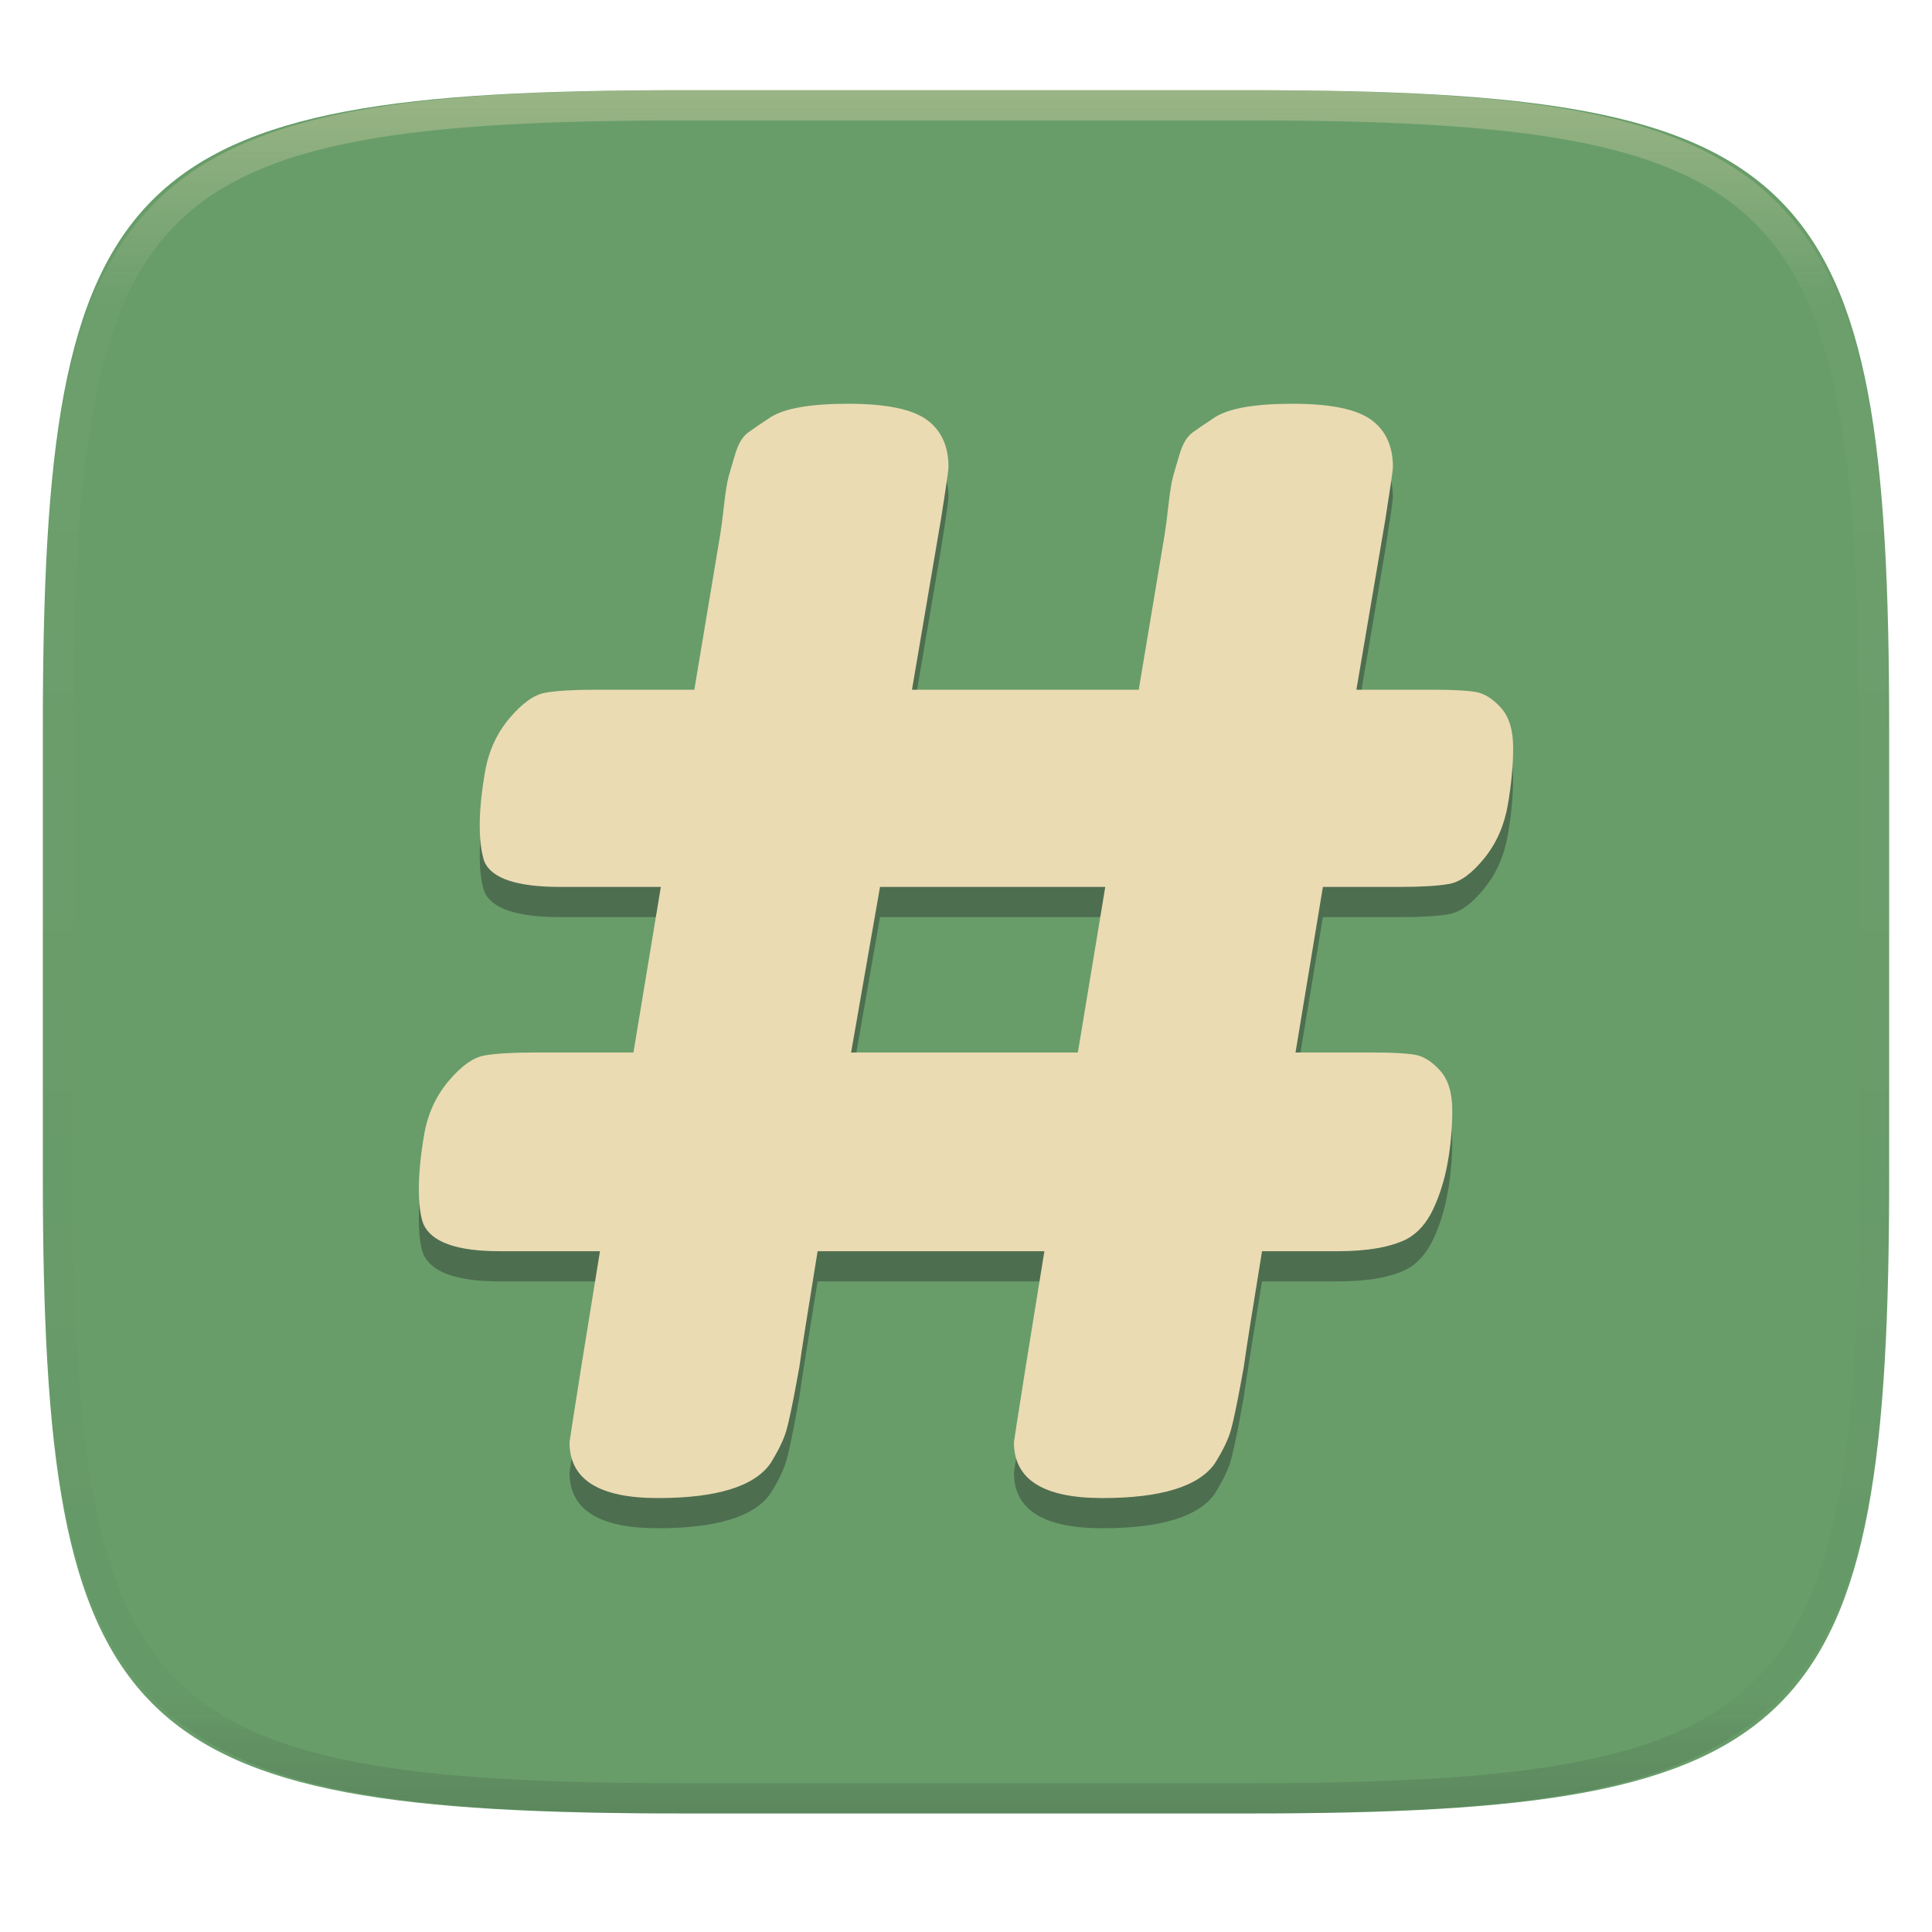
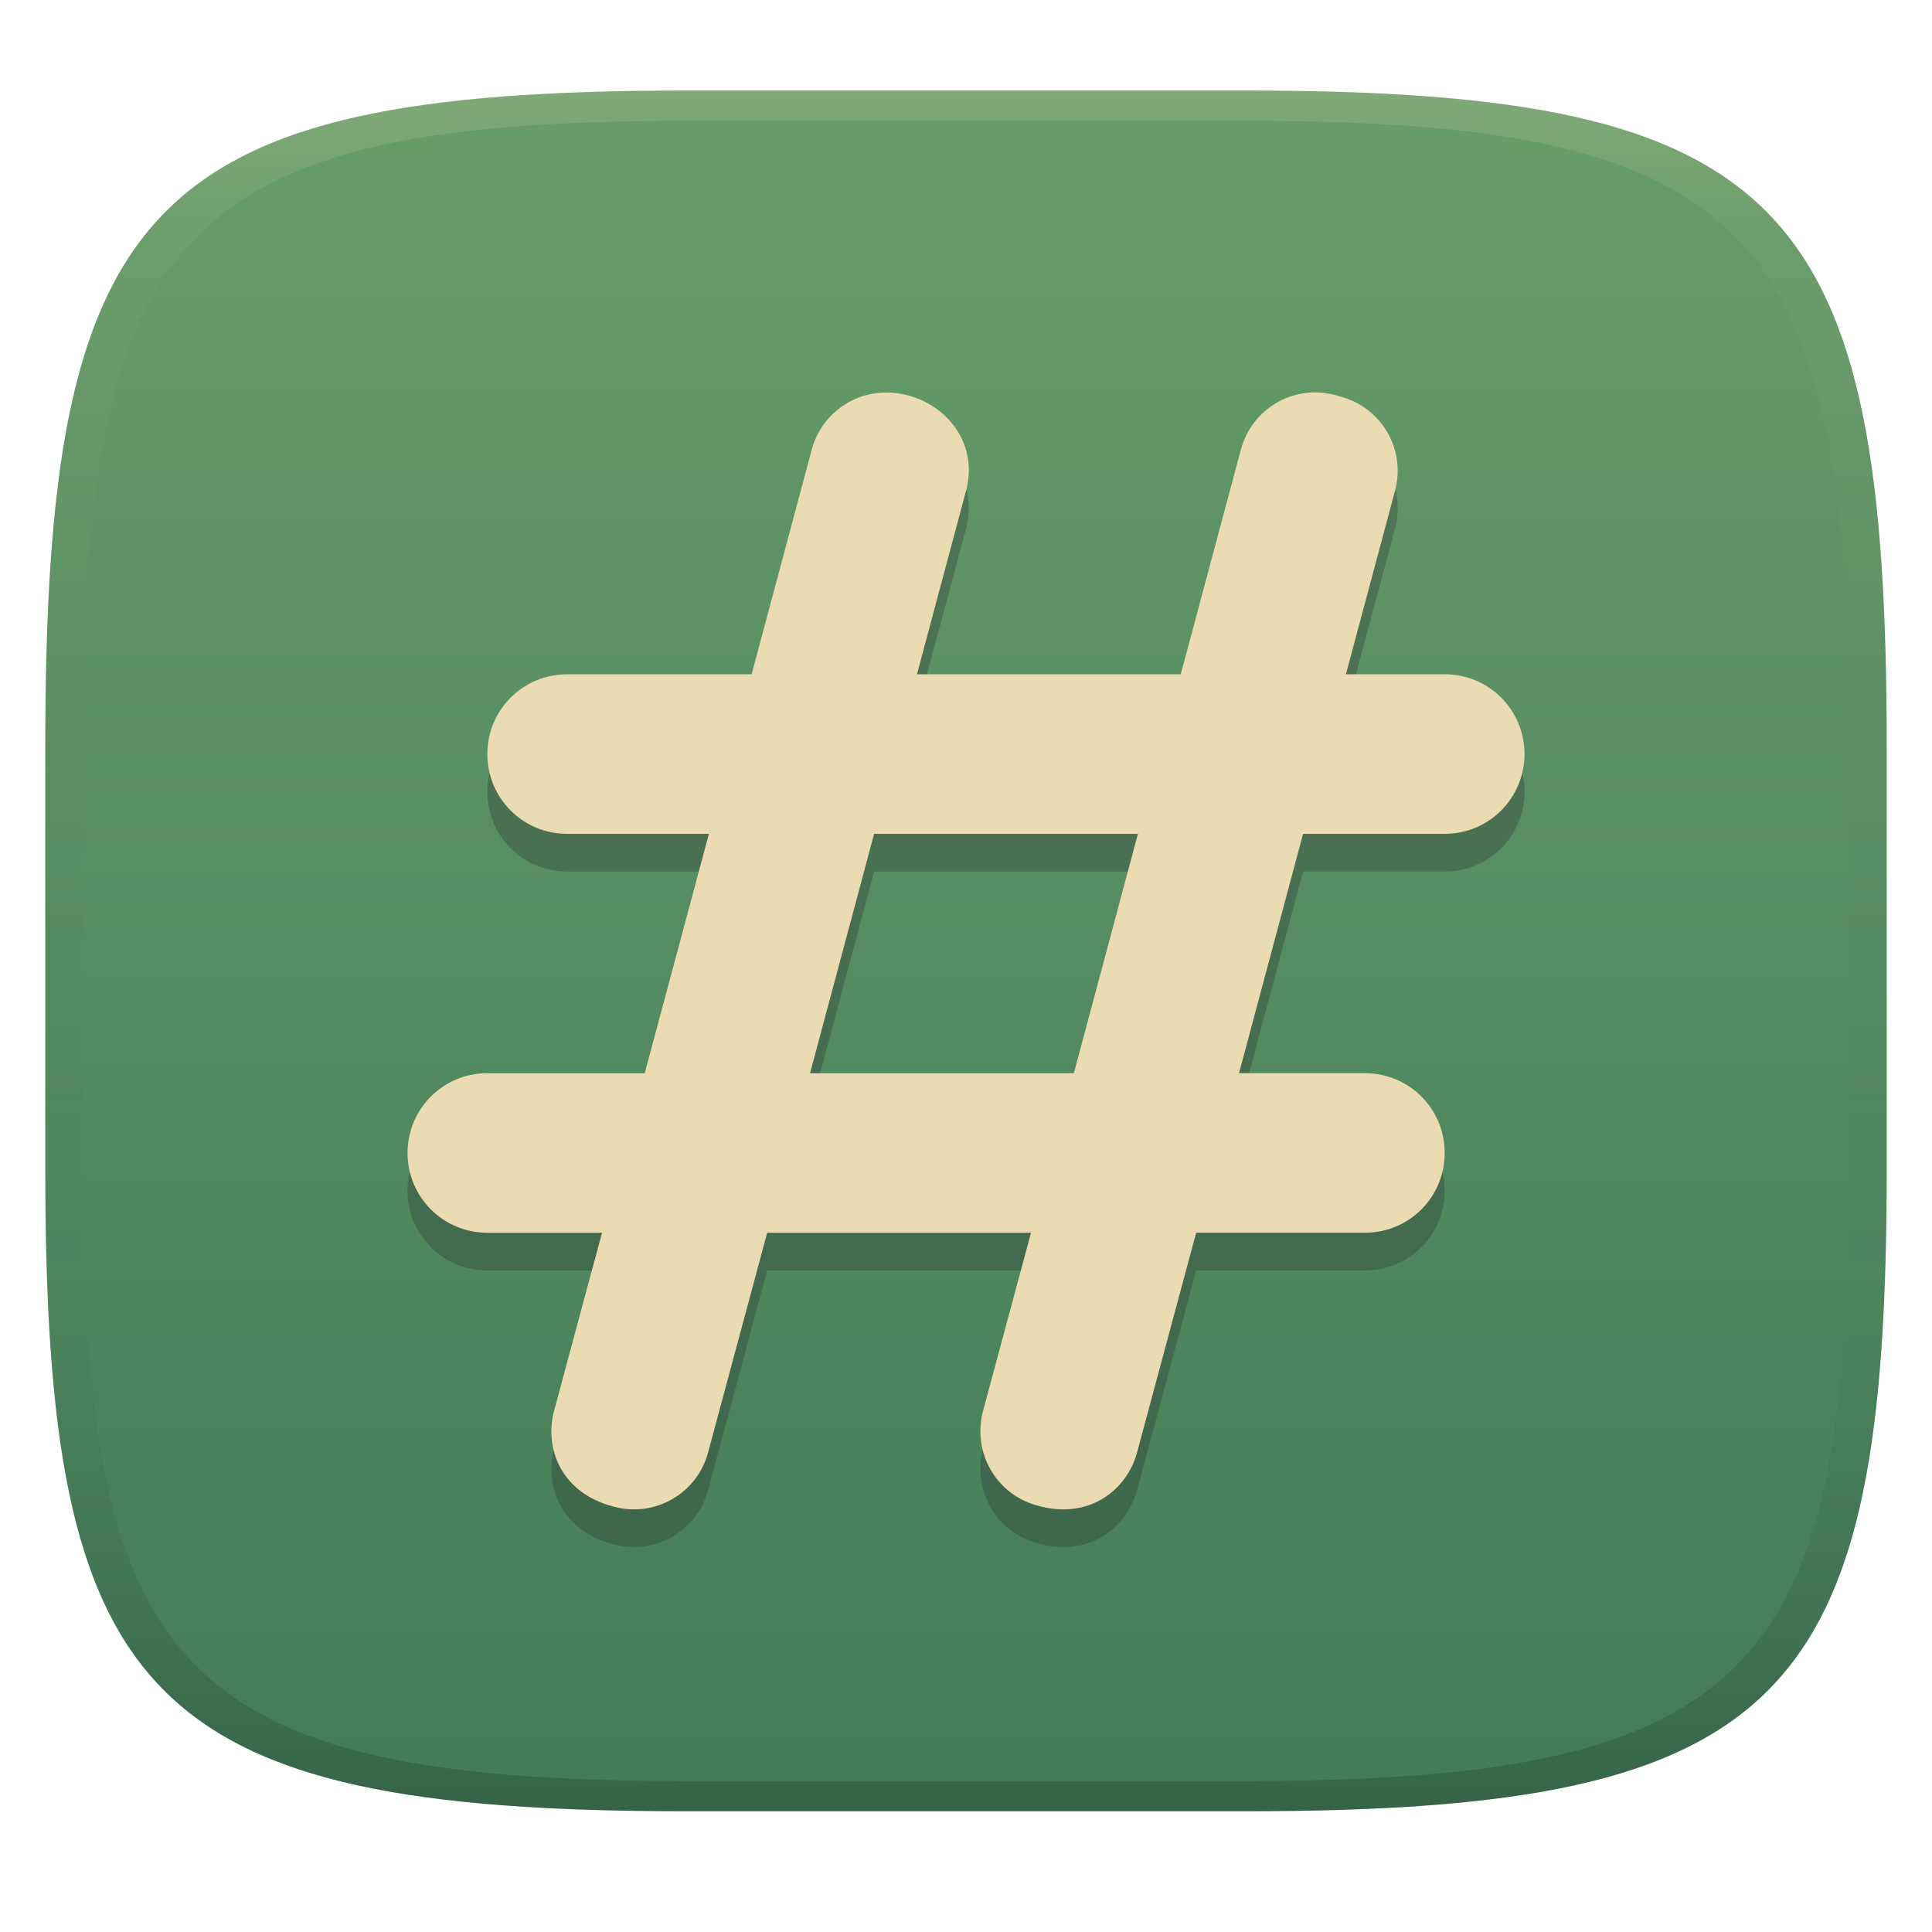
- <svg xmlns="http://www.w3.org/2000/svg" style="isolation:isolate" width="256" height="256" viewBox="0 0 256 256">
-   <g filter="url(#sVdVLlDEv7iukDzxNgKy75236SKMri85)">
-     <linearGradient id="_lgradient_29" x1="0" x2="0" y1="0" y2="1" gradientTransform="matrix(244.648,0,0,228.338,5.676,11.952)" gradientUnits="userSpaceOnUse">
-       <stop offset="0%" style="stop-color:#689d6a" />
-       <stop offset="100%" style="stop-color:#689d6a" />
+ <svg xmlns="http://www.w3.org/2000/svg" width="256" height="256" version="1.1">
+   <defs>
+     <linearGradient id="linearGradient31" x1=".5" x2=".5" y2="1" gradientTransform="matrix(244,0,0,228,5.986,12)" gradientUnits="userSpaceOnUse">
+       <stop stop-color="#ebdbb2" stop-opacity=".2" offset="0" />
+       <stop stop-color="#ebdbb2" stop-opacity=".05" offset=".1" />
+       <stop stop-opacity="0" offset=".704" />
+       <stop stop-opacity=".1" offset=".897" />
+       <stop stop-opacity=".2" offset="1" />
    </linearGradient>
-     <path fill="url(#_lgradient_29)" d="M 165.685 11.952 C 239.74 11.952 250.324 22.509 250.324 96.495 L 250.324 155.746 C 250.324 229.733 239.74 240.29 165.685 240.29 L 90.315 240.29 C 16.26 240.29 5.676 229.733 5.676 155.746 L 5.676 96.495 C 5.676 22.509 16.26 11.952 90.315 11.952 L 165.685 11.952 Z" />
-   </g>
-   <g opacity=".4">
-     <linearGradient id="_lgradient_30" x1=".517" x2=".517" y1="0" y2="1" gradientTransform="matrix(244.65,0,0,228.34,5.68,11.95)" gradientUnits="userSpaceOnUse">
-       <stop offset="0%" style="stop-color:#ebdbb2" />
-       <stop offset="12.5%" stop-opacity=".098" style="stop-color:#ebdbb2" />
-       <stop offset="92.5%" stop-opacity=".098" style="stop-color:#282828" />
-       <stop offset="100%" stop-opacity=".498" style="stop-color:#282828" />
+     <linearGradient id="linearGradient6" x1="140" x2="140" y1="12" y2="240" gradientUnits="userSpaceOnUse">
+       <stop stop-color="#689d6a" offset="0" />
+       <stop stop-color="#427b58" offset="1" />
    </linearGradient>
-     <path fill="url(#_lgradient_30)" fill-rule="evenodd" d="M 165.068 11.951 C 169.396 11.941 173.724 11.991 178.052 12.089 C 181.927 12.167 185.803 12.315 189.678 12.541 C 193.131 12.737 196.583 13.022 200.026 13.395 C 203.085 13.73 206.144 14.181 209.174 14.741 C 211.889 15.243 214.574 15.881 217.22 16.657 C 219.62 17.355 221.971 18.219 224.243 19.241 C 226.358 20.184 228.384 21.304 230.302 22.591 C 232.142 23.829 233.863 25.244 235.437 26.806 C 237.001 28.378 238.417 30.088 239.656 31.925 C 240.945 33.841 242.066 35.865 243.02 37.967 C 244.043 40.247 244.909 42.585 245.617 44.972 C 246.394 47.615 247.034 50.297 247.535 53.009 C 248.096 56.035 248.548 59.081 248.883 62.136 C 249.257 65.575 249.542 69.014 249.739 72.462 C 249.965 76.323 250.112 80.194 250.201 84.055 C 250.289 88.378 250.339 92.701 250.329 97.014 L 250.329 155.226 C 250.339 159.549 250.289 163.862 250.201 168.185 C 250.112 172.056 249.965 175.917 249.739 179.778 C 249.542 183.226 249.257 186.675 248.883 190.104 C 248.548 193.159 248.096 196.215 247.535 199.241 C 247.034 201.943 246.394 204.625 245.617 207.268 C 244.909 209.655 244.043 212.003 243.02 214.273 C 242.066 216.385 240.945 218.399 239.656 220.315 C 238.417 222.152 237.001 223.872 235.437 225.434 C 233.863 226.996 232.142 228.411 230.302 229.649 C 228.384 230.936 226.358 232.056 224.243 232.999 C 221.971 234.021 219.62 234.885 217.22 235.593 C 214.574 236.369 211.889 237.007 209.174 237.499 C 206.144 238.068 203.085 238.51 200.026 238.845 C 196.583 239.218 193.131 239.503 189.678 239.699 C 185.803 239.925 181.927 240.073 178.052 240.161 C 173.724 240.249 169.396 240.299 165.068 240.289 L 90.942 240.289 C 86.614 240.299 82.286 240.249 77.958 240.161 C 74.083 240.073 70.207 239.925 66.332 239.699 C 62.879 239.503 59.427 239.218 55.984 238.845 C 52.925 238.51 49.866 238.068 46.836 237.499 C 44.121 237.007 41.436 236.369 38.79 235.593 C 36.39 234.885 34.039 234.021 31.767 232.999 C 29.652 232.056 27.626 230.936 25.708 229.649 C 23.868 228.411 22.147 226.996 20.573 225.434 C 19.009 223.872 17.593 222.152 16.354 220.315 C 15.065 218.399 13.944 216.385 12.99 214.273 C 11.967 212.003 11.101 209.655 10.393 207.268 C 9.616 204.625 8.976 201.943 8.475 199.241 C 7.914 196.215 7.462 193.159 7.127 190.104 C 6.753 186.675 6.468 183.226 6.271 179.778 C 6.045 175.917 5.898 172.056 5.809 168.185 C 5.721 163.862 5.671 159.549 5.681 155.226 L 5.681 97.014 C 5.671 92.701 5.721 88.378 5.809 84.055 C 5.898 80.194 6.045 76.323 6.271 72.462 C 6.468 69.014 6.753 65.575 7.127 62.136 C 7.462 59.081 7.914 56.035 8.475 53.009 C 8.976 50.297 9.616 47.615 10.393 44.972 C 11.101 42.585 11.967 40.247 12.99 37.967 C 13.944 35.865 15.065 33.841 16.354 31.925 C 17.593 30.088 19.009 28.378 20.573 26.806 C 22.147 25.244 23.868 23.829 25.708 22.591 C 27.626 21.304 29.652 20.184 31.767 19.241 C 34.039 18.219 36.39 17.355 38.79 16.657 C 41.436 15.881 44.121 15.243 46.836 14.741 C 49.866 14.181 52.925 13.73 55.984 13.395 C 59.427 13.022 62.879 12.737 66.332 12.541 C 70.207 12.315 74.083 12.167 77.958 12.089 C 82.286 11.991 86.614 11.941 90.942 11.951 L 165.068 11.951 Z M 165.078 15.96 C 169.376 15.95 173.675 15.999 177.973 16.087 C 181.8 16.176 185.626 16.323 189.452 16.539 C 192.836 16.736 196.219 17.011 199.583 17.384 C 202.554 17.699 205.515 18.131 208.446 18.681 C 211.023 19.153 213.58 19.762 216.099 20.499 C 218.322 21.147 220.495 21.953 222.6 22.896 C 224.509 23.751 226.338 24.763 228.069 25.922 C 229.692 27.013 231.207 28.26 232.594 29.646 C 233.981 31.031 235.23 32.544 236.332 34.165 C 237.492 35.894 238.506 37.712 239.361 39.608 C 240.306 41.72 241.112 43.892 241.761 46.102 C 242.509 48.617 243.109 51.162 243.591 53.736 C 244.132 56.664 244.565 59.611 244.889 62.578 C 245.263 65.938 245.539 69.308 245.735 72.688 C 245.952 76.51 246.109 80.322 246.188 84.144 C 246.276 88.437 246.325 92.721 246.325 97.014 C 246.325 97.014 246.325 97.014 246.325 97.014 L 246.325 155.226 C 246.325 155.226 246.325 155.226 246.325 155.226 C 246.325 159.519 246.276 163.803 246.188 168.096 C 246.109 171.918 245.952 175.74 245.735 179.552 C 245.539 182.932 245.263 186.302 244.889 189.672 C 244.565 192.629 244.132 195.576 243.591 198.504 C 243.109 201.078 242.509 203.623 241.761 206.138 C 241.112 208.358 240.306 210.52 239.361 212.632 C 238.506 214.528 237.492 216.356 236.332 218.075 C 235.23 219.706 233.981 221.219 232.594 222.604 C 231.207 223.98 229.692 225.227 228.069 226.318 C 226.338 227.477 224.509 228.489 222.6 229.344 C 220.495 230.297 218.322 231.093 216.099 231.741 C 213.58 232.478 211.023 233.087 208.446 233.559 C 205.515 234.109 202.554 234.541 199.583 234.865 C 196.219 235.229 192.836 235.514 189.452 235.701 C 185.626 235.917 181.8 236.074 177.973 236.153 C 173.675 236.251 169.376 236.29 165.078 236.29 C 165.078 236.29 165.078 236.29 165.068 236.29 L 90.942 236.29 C 90.932 236.29 90.932 236.29 90.932 236.29 C 86.634 236.29 82.335 236.251 78.037 236.153 C 74.21 236.074 70.384 235.917 66.558 235.701 C 63.174 235.514 59.791 235.229 56.427 234.865 C 53.456 234.541 50.495 234.109 47.564 233.559 C 44.987 233.087 42.43 232.478 39.911 231.741 C 37.688 231.093 35.515 230.297 33.41 229.344 C 31.501 228.489 29.672 227.477 27.941 226.318 C 26.318 225.227 24.803 223.98 23.416 222.604 C 22.029 221.219 20.78 219.706 19.678 218.075 C 18.518 216.356 17.504 214.528 16.649 212.632 C 15.704 210.52 14.898 208.358 14.249 206.138 C 13.501 203.623 12.901 201.078 12.419 198.504 C 11.878 195.576 11.445 192.629 11.121 189.672 C 10.747 186.302 10.472 182.932 10.275 179.552 C 10.058 175.74 9.901 171.918 9.822 168.096 C 9.734 163.803 9.685 159.519 9.685 155.226 C 9.685 155.226 9.685 155.226 9.685 155.226 L 9.685 97.014 C 9.685 97.014 9.685 97.014 9.685 97.014 C 9.685 92.721 9.734 88.437 9.822 84.144 C 9.901 80.322 10.058 76.51 10.275 72.688 C 10.472 69.308 10.747 65.938 11.121 62.578 C 11.445 59.611 11.878 56.664 12.419 53.736 C 12.901 51.162 13.501 48.617 14.249 46.102 C 14.898 43.892 15.704 41.72 16.649 39.608 C 17.504 37.712 18.518 35.894 19.678 34.165 C 20.78 32.544 22.029 31.031 23.416 29.646 C 24.803 28.26 26.318 27.013 27.941 25.922 C 29.672 24.763 31.501 23.751 33.41 22.896 C 35.515 21.953 37.688 21.147 39.911 20.499 C 42.43 19.762 44.987 19.153 47.564 18.681 C 50.495 18.131 53.456 17.699 56.427 17.384 C 59.791 17.011 63.174 16.736 66.558 16.539 C 70.384 16.323 74.21 16.176 78.037 16.087 C 82.335 15.999 86.634 15.95 90.932 15.96 C 90.932 15.96 90.932 15.96 90.942 15.96 L 165.068 15.96 C 165.078 15.96 165.078 15.96 165.078 15.96 Z" />
-   </g>
-   <g opacity=".4" filter="url(#hjFtvOn14xIeFoIkBQXmq2DIYET2ZlHu)">
-     <path fill="#282828" fill-rule="evenodd" d="M 183.56 72.858 L 179.728 95.395 L 190.013 95.395 L 190.013 95.395 Q 193.845 95.395 195.559 95.695 L 195.559 95.695 L 195.559 95.695 Q 197.273 95.994 198.887 97.789 L 198.887 97.789 L 198.887 97.789 Q 200.5 99.584 200.5 103.074 L 200.5 103.074 L 200.5 103.074 Q 200.5 106.565 199.794 110.653 L 199.794 110.653 L 199.794 110.653 Q 199.088 114.742 196.668 117.734 L 196.668 117.734 L 196.668 117.734 Q 194.248 120.726 192.03 121.124 L 192.03 121.124 L 192.03 121.124 Q 189.812 121.523 185.375 121.523 L 185.375 121.523 L 175.291 121.523 L 171.661 143.463 L 181.946 143.463 L 181.946 143.463 Q 185.778 143.463 187.492 143.762 L 187.492 143.762 L 187.492 143.762 Q 189.207 144.061 190.82 145.856 L 190.82 145.856 L 190.82 145.856 Q 192.433 147.651 192.433 151.142 L 192.433 151.142 L 192.433 151.142 Q 192.433 154.632 191.828 158.023 L 191.828 158.023 L 191.828 158.023 Q 191.223 161.413 189.912 164.206 L 189.912 164.206 L 189.912 164.206 Q 188.602 166.998 186.383 168.195 L 186.383 168.195 L 186.383 168.195 Q 183.156 169.79 177.308 169.79 L 177.308 169.79 L 167.225 169.79 L 167.225 169.79 Q 165.208 182.156 164.805 185.148 L 164.805 185.148 L 164.401 187.342 L 164.401 187.342 Q 163.595 191.73 163.09 193.525 L 163.09 193.525 L 163.09 193.525 Q 162.586 195.32 160.973 197.913 L 160.973 197.913 L 160.973 197.913 Q 157.746 202.5 146.049 202.5 L 146.049 202.5 L 146.049 202.5 Q 134.353 202.5 134.353 195.12 L 134.353 195.12 L 134.353 195.12 Q 134.353 194.921 135.966 184.749 L 135.966 184.749 L 138.386 169.79 L 108.337 169.79 L 108.337 169.79 Q 106.321 182.156 105.917 185.148 L 105.917 185.148 L 105.514 187.342 L 105.514 187.342 Q 104.707 191.73 104.203 193.525 L 104.203 193.525 L 104.203 193.525 Q 103.699 195.32 102.086 197.913 L 102.086 197.913 L 102.086 197.913 Q 98.859 202.5 87.162 202.5 L 87.162 202.5 L 87.162 202.5 Q 75.465 202.5 75.465 195.12 L 75.465 195.12 L 75.465 195.12 Q 75.465 194.921 77.079 184.749 L 77.079 184.749 L 79.499 169.79 L 66.188 169.79 L 66.188 169.79 Q 57.718 169.79 56.105 166.2 L 56.105 166.2 L 56.105 166.2 Q 55.5 164.605 55.5 161.513 L 55.5 161.513 L 55.5 161.513 Q 55.5 158.422 56.206 154.333 L 56.206 154.333 L 56.206 154.333 Q 56.912 150.244 59.433 147.252 L 59.433 147.252 L 59.433 147.252 Q 61.953 144.261 64.172 143.862 L 64.172 143.862 L 64.172 143.862 Q 66.39 143.463 70.827 143.463 L 70.827 143.463 L 83.935 143.463 L 87.565 121.523 L 74.255 121.523 L 74.255 121.523 Q 65.583 121.523 64.172 118.133 L 64.172 118.133 L 64.172 118.133 Q 63.567 116.338 63.567 113.346 L 63.567 113.346 L 63.567 113.346 Q 63.567 110.354 64.273 106.265 L 64.273 106.265 L 64.273 106.265 Q 64.978 102.177 67.499 99.185 L 67.499 99.185 L 67.499 99.185 Q 70.02 96.193 72.239 95.794 L 72.239 95.794 L 72.239 95.794 Q 74.457 95.395 78.894 95.395 L 78.894 95.395 L 92.002 95.395 L 95.43 74.852 L 95.43 74.852 Q 95.632 73.655 95.935 70.963 L 95.935 70.963 L 95.935 70.963 Q 96.237 68.27 96.54 67.173 L 96.54 67.173 L 96.54 67.173 Q 96.842 66.076 97.447 64.082 L 97.447 64.082 L 97.447 64.082 Q 98.052 62.087 99.161 61.29 L 99.161 61.29 L 99.161 61.29 Q 100.271 60.492 102.086 59.295 L 102.086 59.295 L 102.086 59.295 Q 104.909 57.5 112.371 57.5 L 112.371 57.5 L 112.371 57.5 Q 119.832 57.5 122.757 59.594 L 122.757 59.594 L 122.757 59.594 Q 125.681 61.688 125.681 65.877 L 125.681 65.877 L 125.681 65.877 Q 125.681 66.475 124.672 72.858 L 124.672 72.858 L 120.841 95.395 L 150.889 95.395 L 154.318 74.852 L 154.318 74.852 Q 154.519 73.655 154.822 70.963 L 154.822 70.963 L 154.822 70.963 Q 155.124 68.27 155.427 67.173 L 155.427 67.173 L 155.427 67.173 Q 155.729 66.076 156.334 64.082 L 156.334 64.082 L 156.334 64.082 Q 156.939 62.087 158.049 61.29 L 158.049 61.29 L 158.049 61.29 Q 159.158 60.492 160.973 59.295 L 160.973 59.295 L 160.973 59.295 Q 163.796 57.5 171.258 57.5 L 171.258 57.5 L 171.258 57.5 Q 178.72 57.5 181.644 59.594 L 181.644 59.594 L 181.644 59.594 Q 184.568 61.688 184.568 65.877 L 184.568 65.877 L 184.568 65.877 Q 184.568 66.475 183.56 72.858 L 183.56 72.858 Z M 112.774 143.463 L 142.823 143.463 L 146.453 121.523 L 116.606 121.523 L 112.774 143.463 Z" />
-   </g>
-   <path fill="#ebdbb2" fill-rule="evenodd" d="M 183.56 68.858 L 179.728 91.395 L 190.013 91.395 L 190.013 91.395 Q 193.845 91.395 195.559 91.695 L 195.559 91.695 L 195.559 91.695 Q 197.273 91.994 198.887 93.789 L 198.887 93.789 L 198.887 93.789 Q 200.5 95.584 200.5 99.074 L 200.5 99.074 L 200.5 99.074 Q 200.5 102.565 199.794 106.653 L 199.794 106.653 L 199.794 106.653 Q 199.088 110.742 196.668 113.734 L 196.668 113.734 L 196.668 113.734 Q 194.248 116.726 192.03 117.124 L 192.03 117.124 L 192.03 117.124 Q 189.812 117.523 185.375 117.523 L 185.375 117.523 L 175.291 117.523 L 171.661 139.463 L 181.946 139.463 L 181.946 139.463 Q 185.778 139.463 187.492 139.762 L 187.492 139.762 L 187.492 139.762 Q 189.207 140.061 190.82 141.856 L 190.82 141.856 L 190.82 141.856 Q 192.433 143.651 192.433 147.142 L 192.433 147.142 L 192.433 147.142 Q 192.433 150.632 191.828 154.023 L 191.828 154.023 L 191.828 154.023 Q 191.223 157.413 189.912 160.206 L 189.912 160.206 L 189.912 160.206 Q 188.602 162.998 186.383 164.195 L 186.383 164.195 L 186.383 164.195 Q 183.156 165.79 177.308 165.79 L 177.308 165.79 L 167.225 165.79 L 167.225 165.79 Q 165.208 178.156 164.805 181.148 L 164.805 181.148 L 164.401 183.342 L 164.401 183.342 Q 163.595 187.73 163.09 189.525 L 163.09 189.525 L 163.09 189.525 Q 162.586 191.32 160.973 193.913 L 160.973 193.913 L 160.973 193.913 Q 157.746 198.5 146.049 198.5 L 146.049 198.5 L 146.049 198.5 Q 134.353 198.5 134.353 191.12 L 134.353 191.12 L 134.353 191.12 Q 134.353 190.921 135.966 180.749 L 135.966 180.749 L 138.386 165.79 L 108.337 165.79 L 108.337 165.79 Q 106.321 178.156 105.917 181.148 L 105.917 181.148 L 105.514 183.342 L 105.514 183.342 Q 104.707 187.73 104.203 189.525 L 104.203 189.525 L 104.203 189.525 Q 103.699 191.32 102.086 193.913 L 102.086 193.913 L 102.086 193.913 Q 98.859 198.5 87.162 198.5 L 87.162 198.5 L 87.162 198.5 Q 75.465 198.5 75.465 191.12 L 75.465 191.12 L 75.465 191.12 Q 75.465 190.921 77.079 180.749 L 77.079 180.749 L 79.499 165.79 L 66.188 165.79 L 66.188 165.79 Q 57.718 165.79 56.105 162.2 L 56.105 162.2 L 56.105 162.2 Q 55.5 160.605 55.5 157.513 L 55.5 157.513 L 55.5 157.513 Q 55.5 154.422 56.206 150.333 L 56.206 150.333 L 56.206 150.333 Q 56.912 146.244 59.433 143.252 L 59.433 143.252 L 59.433 143.252 Q 61.953 140.261 64.172 139.862 L 64.172 139.862 L 64.172 139.862 Q 66.39 139.463 70.827 139.463 L 70.827 139.463 L 83.935 139.463 L 87.565 117.523 L 74.255 117.523 L 74.255 117.523 Q 65.583 117.523 64.172 114.133 L 64.172 114.133 L 64.172 114.133 Q 63.567 112.338 63.567 109.346 L 63.567 109.346 L 63.567 109.346 Q 63.567 106.354 64.273 102.265 L 64.273 102.265 L 64.273 102.265 Q 64.978 98.177 67.499 95.185 L 67.499 95.185 L 67.499 95.185 Q 70.02 92.193 72.239 91.794 L 72.239 91.794 L 72.239 91.794 Q 74.457 91.395 78.894 91.395 L 78.894 91.395 L 92.002 91.395 L 95.43 70.852 L 95.43 70.852 Q 95.632 69.655 95.935 66.963 L 95.935 66.963 L 95.935 66.963 Q 96.237 64.27 96.54 63.173 L 96.54 63.173 L 96.54 63.173 Q 96.842 62.076 97.447 60.082 L 97.447 60.082 L 97.447 60.082 Q 98.052 58.087 99.161 57.29 L 99.161 57.29 L 99.161 57.29 Q 100.271 56.492 102.086 55.295 L 102.086 55.295 L 102.086 55.295 Q 104.909 53.5 112.371 53.5 L 112.371 53.5 L 112.371 53.5 Q 119.832 53.5 122.757 55.594 L 122.757 55.594 L 122.757 55.594 Q 125.681 57.688 125.681 61.877 L 125.681 61.877 L 125.681 61.877 Q 125.681 62.475 124.672 68.858 L 124.672 68.858 L 120.841 91.395 L 150.889 91.395 L 154.318 70.852 L 154.318 70.852 Q 154.519 69.655 154.822 66.963 L 154.822 66.963 L 154.822 66.963 Q 155.124 64.27 155.427 63.173 L 155.427 63.173 L 155.427 63.173 Q 155.729 62.076 156.334 60.082 L 156.334 60.082 L 156.334 60.082 Q 156.94 58.087 158.049 57.29 L 158.049 57.29 L 158.049 57.29 Q 159.158 56.492 160.973 55.295 L 160.973 55.295 L 160.973 55.295 Q 163.796 53.5 171.258 53.5 L 171.258 53.5 L 171.258 53.5 Q 178.72 53.5 181.644 55.594 L 181.644 55.594 L 181.644 55.594 Q 184.568 57.688 184.568 61.877 L 184.568 61.877 L 184.568 61.877 Q 184.568 62.475 183.56 68.858 L 183.56 68.858 Z M 112.774 139.463 L 142.823 139.463 L 146.453 117.523 L 116.606 117.523 L 112.774 139.463 Z" />
+   </defs>
+   <path d="m165 12c72 0 85 15 85 87v56c0 70-13 85-85 85h-74c-72 0-85-15-85-85v-56c0-72 13-87 85-87z" fill="url(#linearGradient6)" style="isolation:isolate" />
+   <path class="ColorScheme-Text" d="m117.02 57.012c-4.353 0.168-8.267 3.118-9.457 7.557l-7.97 29.774h-24.447c-5.857 0-10.571 4.715-10.571 10.571 0 5.857 4.715 10.571 10.571 10.571h18.789l-8.507 31.714h-20.854c-5.857 0-10.571 4.715-10.571 10.571 0 5.857 4.715 10.571 10.571 10.571h15.197l-6.359 23.621c-1.282 4.786 0.8 10.844 7.929 12.677 5.464 1.464 11.028-1.742 12.491-7.206l7.825-29.093h34.956l-6.359 23.621c-1.464 5.464 1.742 11.069 7.206 12.532 6.838 1.954 11.875-2.062 13.214-7.061l7.825-29.093h22.361c5.857 0 10.571-4.715 10.571-10.571 0-5.857-4.715-10.571-10.571-10.571h-16.683l8.486-31.714h18.769c5.857 0 10.571-4.715 10.571-10.571 0-5.857-4.715-10.571-10.571-10.571h-13.091l6.504-24.302c1.464-5.464-1.742-11.028-7.206-12.491l-0.723-0.206c-5.464-1.464-11.028 1.763-12.491 7.227l-7.97 29.774h-34.956l6.504-24.302c1.991-7.429-4.317-13.286-10.985-13.028zm-1.198 58.473h34.956l-8.486 31.714h-34.956z" color="#ebdbb2" fill="#282828" opacity=".3" stroke-width="10.572" />
+   <path class="ColorScheme-Text" d="m117.02 52.017c-4.353 0.168-8.267 3.118-9.457 7.557l-7.97 29.774h-24.447c-5.857 0-10.571 4.715-10.571 10.571 0 5.857 4.715 10.571 10.571 10.571h18.789l-8.507 31.714h-20.854c-5.857 0-10.571 4.715-10.571 10.571 0 5.857 4.715 10.571 10.571 10.571h15.197l-6.359 23.621c-1.282 4.786 0.8 10.844 7.929 12.677 5.464 1.464 11.028-1.742 12.491-7.206l7.825-29.093h34.956l-6.359 23.621c-1.464 5.464 1.742 11.069 7.206 12.532 6.838 1.954 11.875-2.062 13.214-7.061l7.825-29.093h22.361c5.857 0 10.571-4.715 10.571-10.571 0-5.857-4.715-10.571-10.571-10.571h-16.683l8.486-31.714h18.769c5.857 0 10.571-4.715 10.571-10.571 0-5.857-4.715-10.571-10.571-10.571h-13.091l6.504-24.302c1.464-5.464-1.742-11.028-7.206-12.491l-0.723-0.206c-5.464-1.464-11.028 1.763-12.491 7.227l-7.97 29.774h-34.956l6.504-24.302c1.991-7.429-4.317-13.286-10.985-13.028zm-1.198 58.473h34.956l-8.486 31.714h-34.956z" color="#ebdbb2" fill="currentColor" stroke-width="10.572" />
+   <path d="m91 12c-72 0-85 15-85 87v56c0 70 13 85 85 85h74c72 0 85-15 85-85v-56c0-72-13-87-85-87zm0 4h74c68 0 80 15 80 83v56c0 66-12 81-80 81h-74c-68 0-80-15-80-81v-56c0-68 12-83 80-83z" fill="url(#linearGradient31)" style="isolation:isolate" />
</svg>
